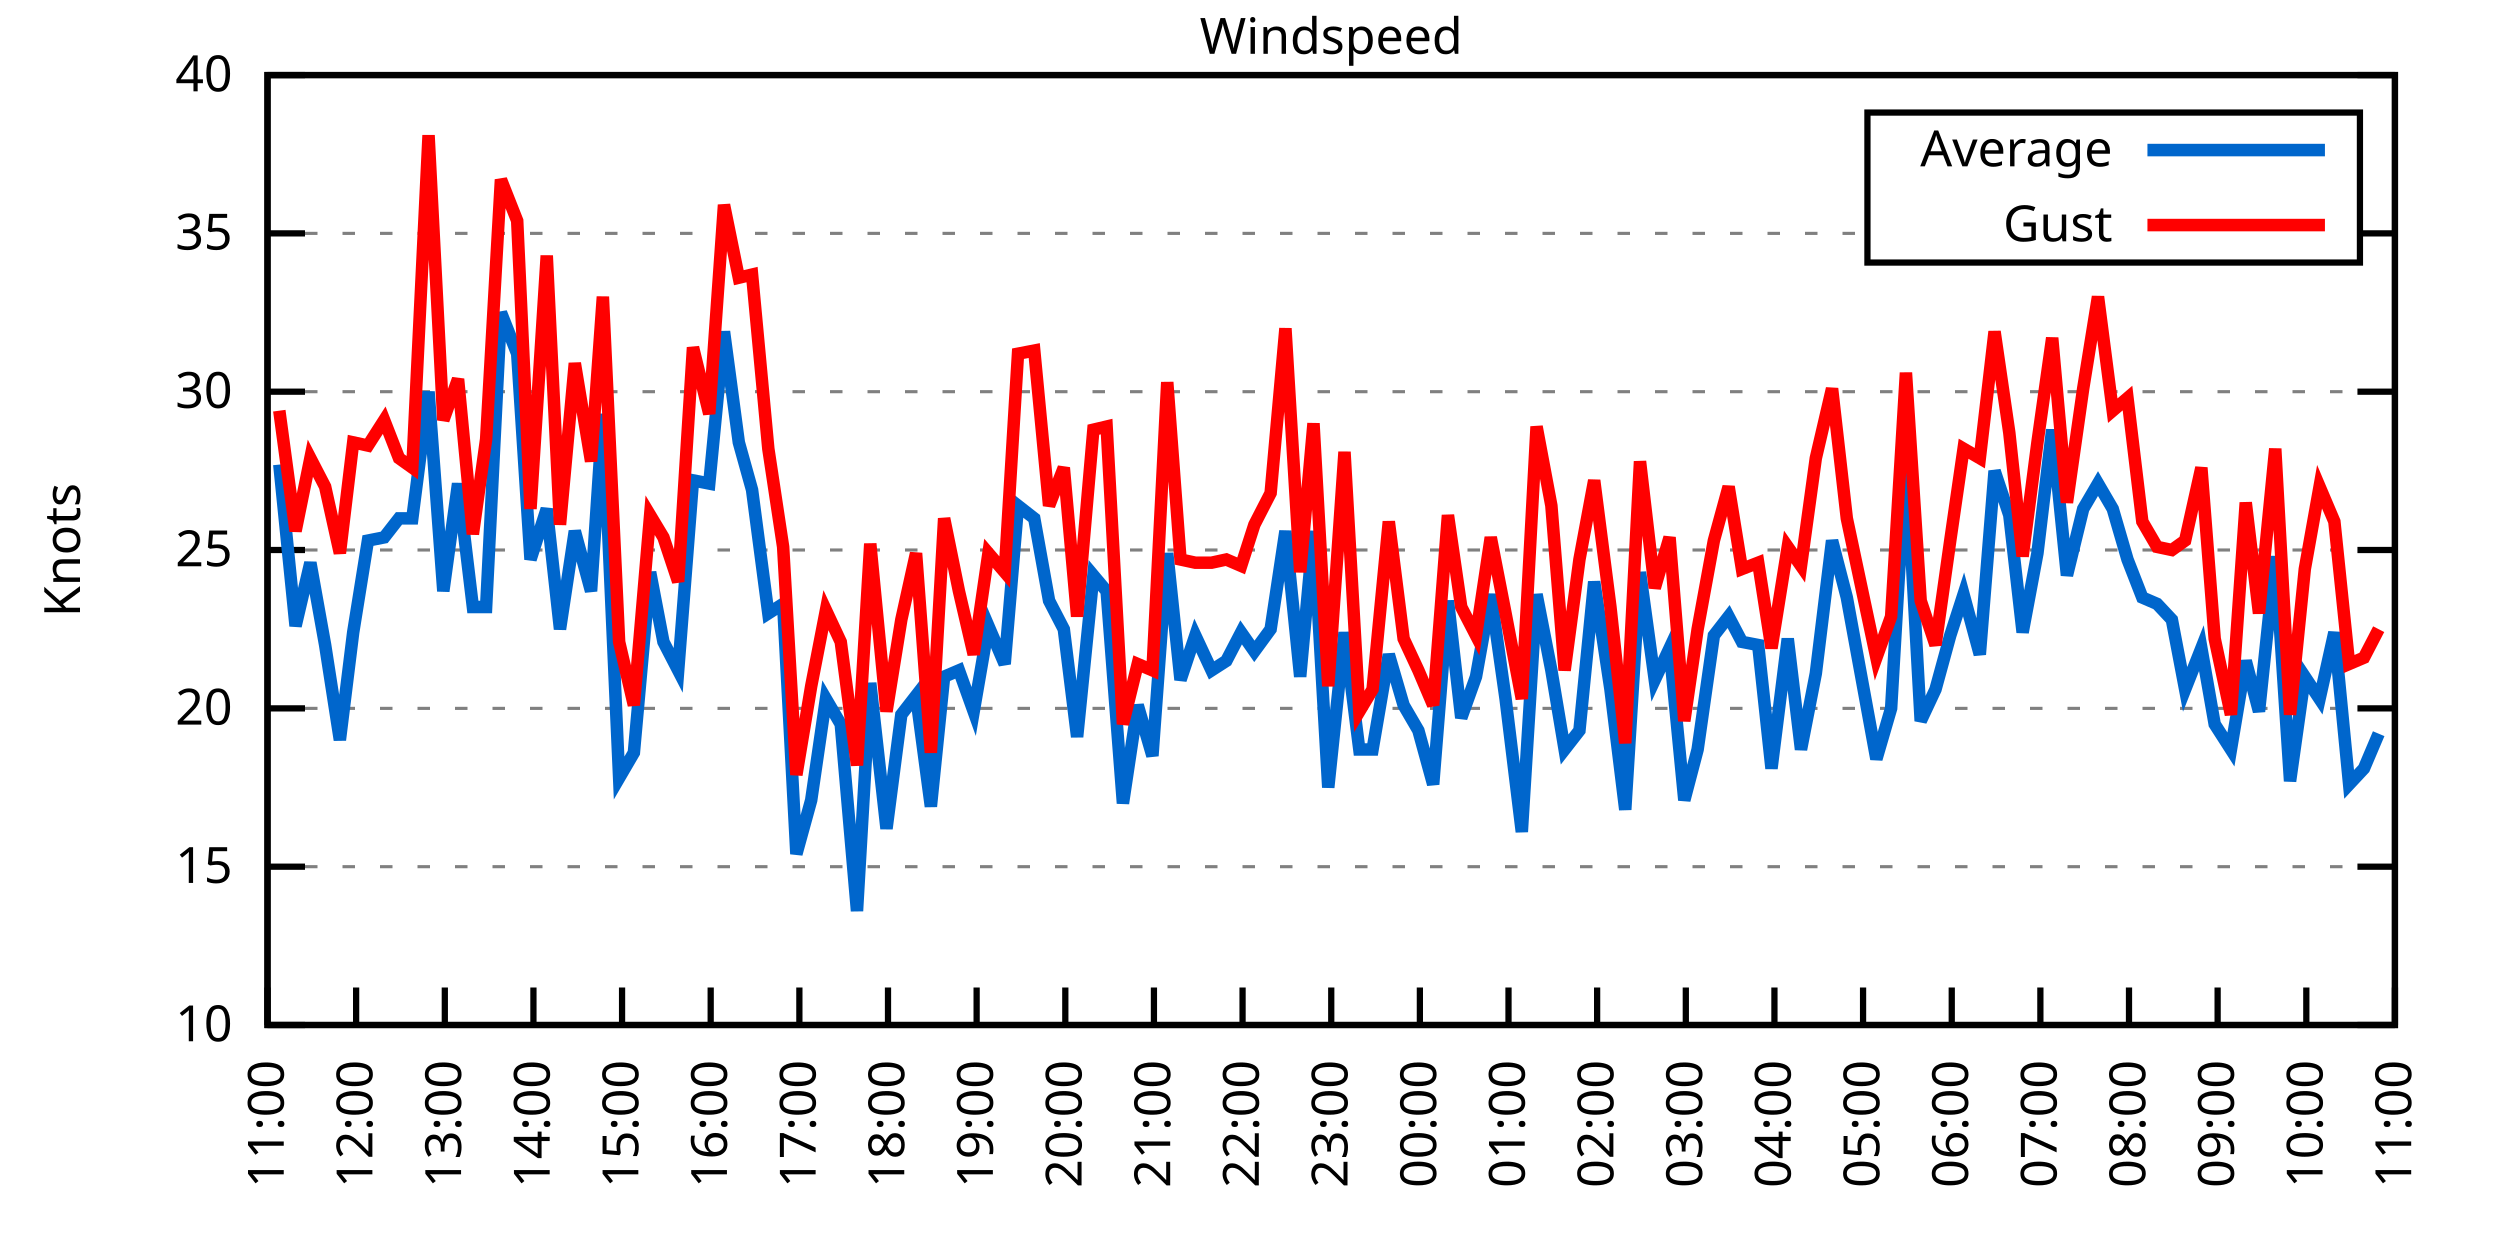
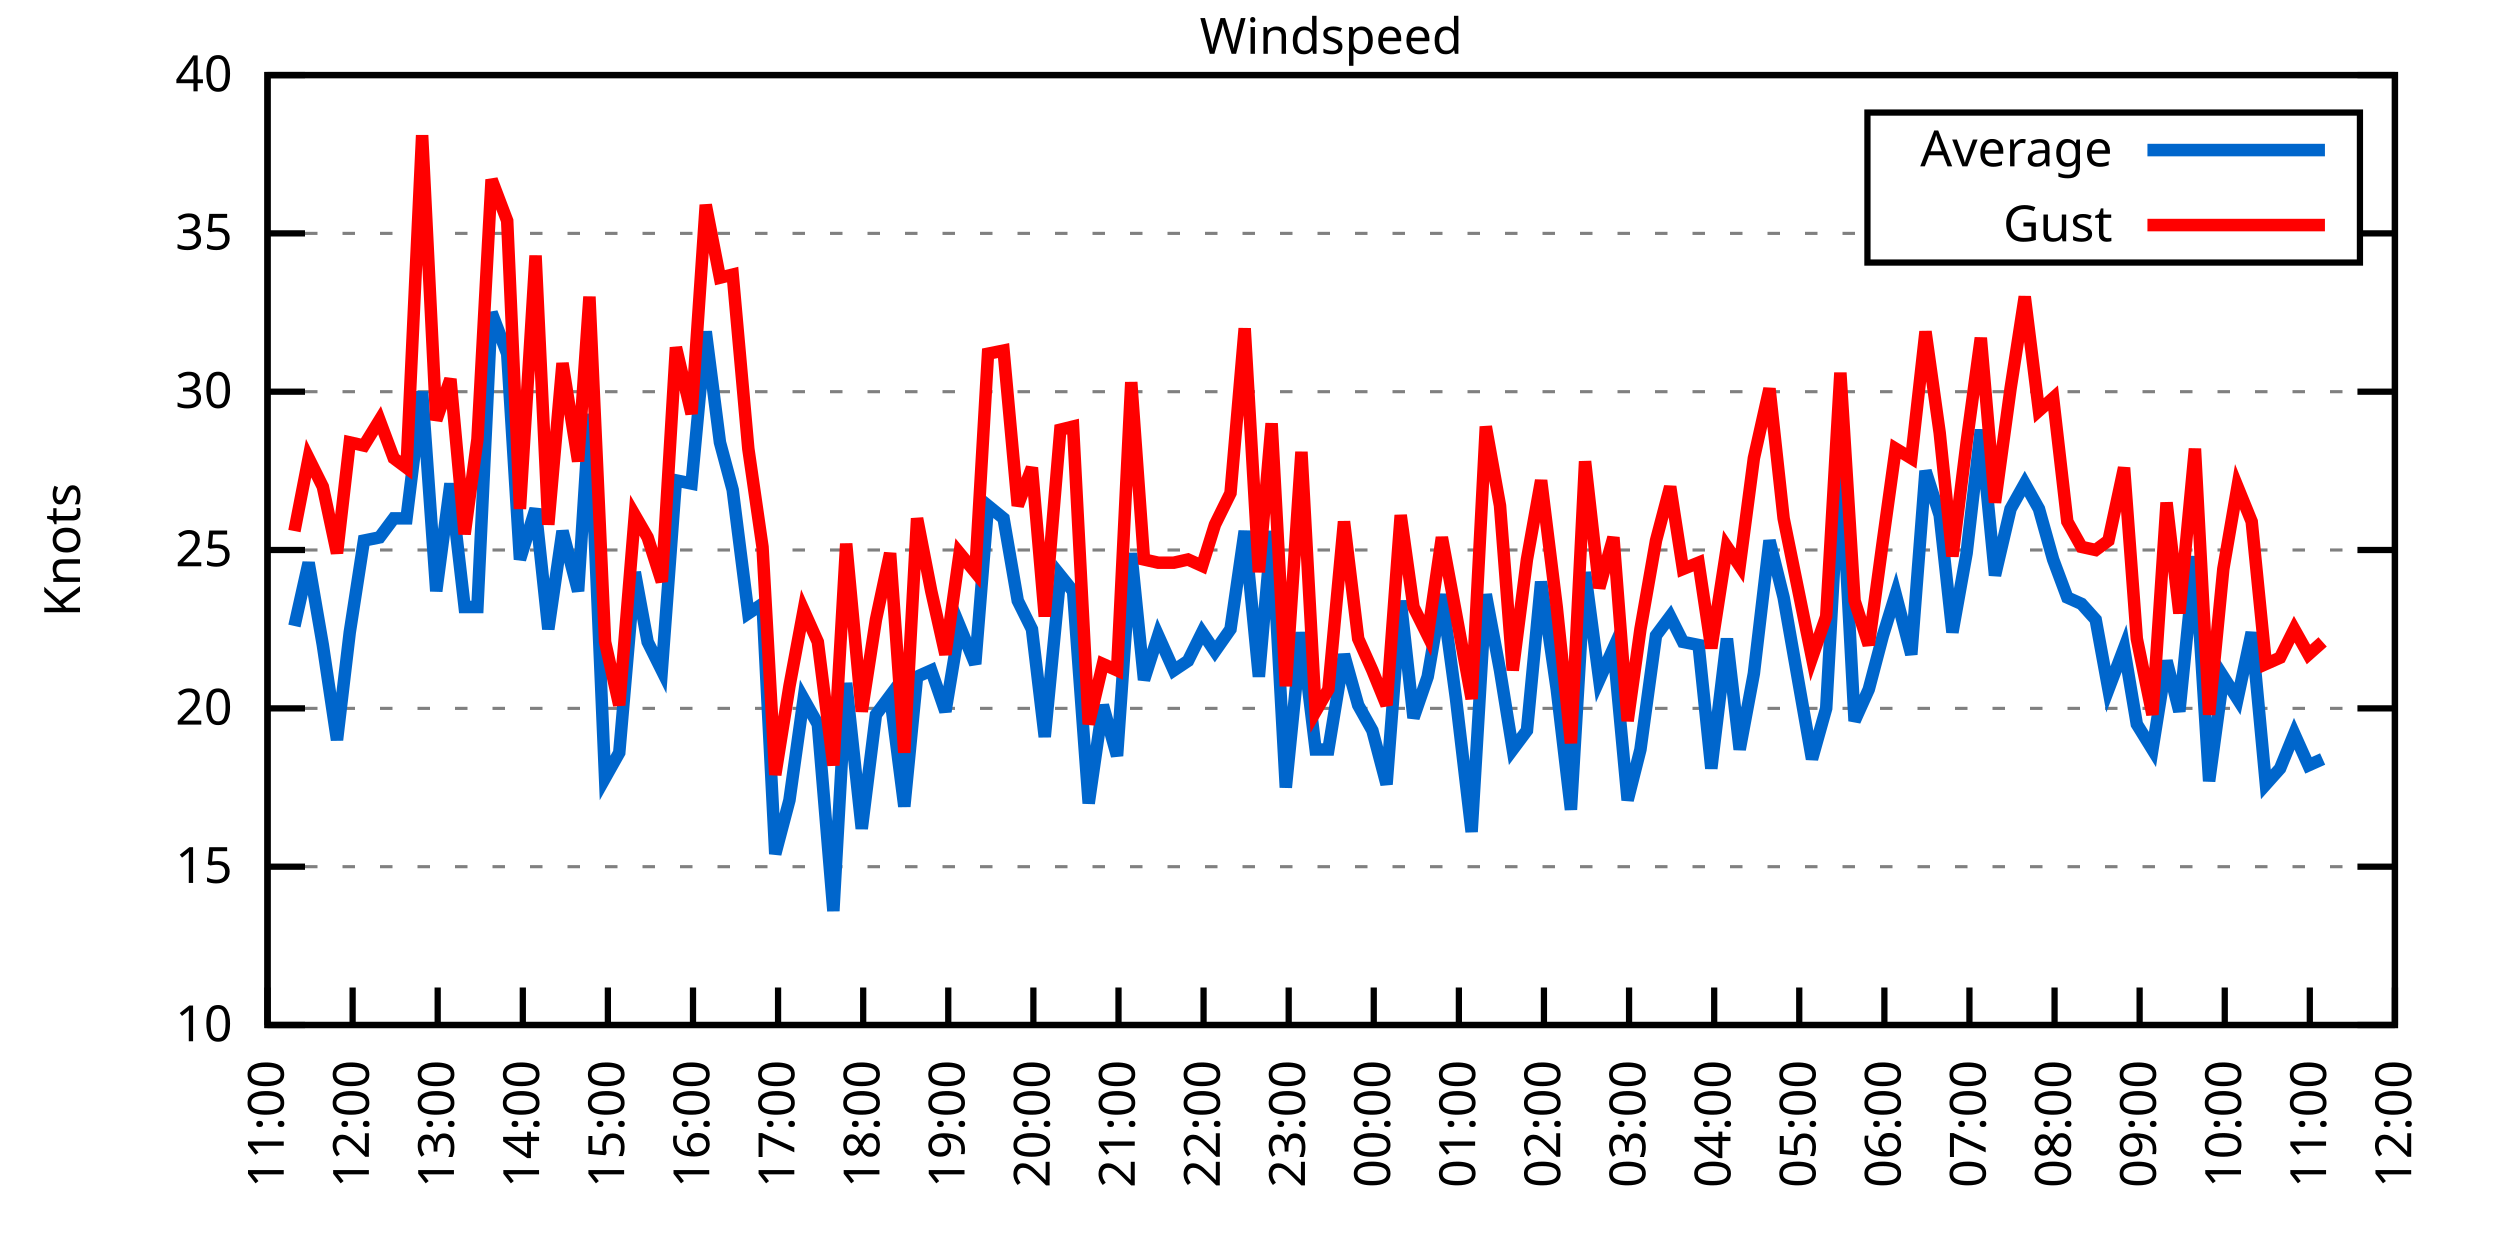
<svg xmlns="http://www.w3.org/2000/svg" xmlns:xlink="http://www.w3.org/1999/xlink" width="400" height="200" viewBox="0 0 400 200">
  <g id="gnuplot_canvas">
    <rect x="0" y="0" width="400" height="200" fill="none" />
    <defs>
      <circle id="gpDot" r="0.5" stroke-width="0.5" stroke="currentColor" />
      <path id="gpPt0" stroke-width="0.333" stroke="currentColor" d="M-1,0 h2 M0,-1 v2" />
      <path id="gpPt1" stroke-width="0.333" stroke="currentColor" d="M-1,-1 L1,1 M1,-1 L-1,1" />
      <path id="gpPt2" stroke-width="0.333" stroke="currentColor" d="M-1,0 L1,0 M0,-1 L0,1 M-1,-1 L1,1 M-1,1 L1,-1" />
      <rect id="gpPt3" stroke-width="0.333" stroke="currentColor" x="-1" y="-1" width="2" height="2" />
      <rect id="gpPt4" stroke-width="0.333" stroke="currentColor" fill="currentColor" x="-1" y="-1" width="2" height="2" />
      <circle id="gpPt5" stroke-width="0.333" stroke="currentColor" cx="0" cy="0" r="1" />
      <use xlink:href="#gpPt5" id="gpPt6" fill="currentColor" stroke="none" />
      <path id="gpPt7" stroke-width="0.333" stroke="currentColor" d="M0,-1.33 L-1.33,0.67 L1.33,0.67 z" />
      <use xlink:href="#gpPt7" id="gpPt8" fill="currentColor" stroke="none" />
      <use xlink:href="#gpPt7" id="gpPt9" stroke="currentColor" transform="rotate(180)" />
      <use xlink:href="#gpPt9" id="gpPt10" fill="currentColor" stroke="none" />
      <use xlink:href="#gpPt3" id="gpPt11" stroke="currentColor" transform="rotate(45)" />
      <use xlink:href="#gpPt11" id="gpPt12" fill="currentColor" stroke="none" />
      <path id="gpPt13" stroke-width="0.333" stroke="currentColor" d="M0,1.330 L1.265,0.411 L0.782,-1.067 L-0.782,-1.076 L-1.265,0.411 z" />
      <use xlink:href="#gpPt13" id="gpPt14" fill="currentColor" stroke="none" />
      <filter id="textbox" filterUnits="objectBoundingBox" x="0" y="0" height="1" width="1">
        <feFlood flood-color="white" flood-opacity="1" result="bgnd" />
        <feComposite in="SourceGraphic" in2="bgnd" operator="atop" />
      </filter>
      <filter id="greybox" filterUnits="objectBoundingBox" x="0" y="0" height="1" width="1">
        <feFlood flood-color="lightgrey" flood-opacity="1" result="grey" />
        <feComposite in="SourceGraphic" in2="grey" operator="atop" />
      </filter>
    </defs>
    <g fill="none" color="white" stroke="currentColor" stroke-width="1.00" stroke-linecap="butt" stroke-linejoin="miter">
</g>
    <g fill="none" color="black" stroke="currentColor" stroke-width="1.00" stroke-linecap="butt" stroke-linejoin="miter">
      <g stroke="none" shape-rendering="crispEdges">
        <polygon fill="rgb(255, 255, 255)" points="42.80,164.00 383.18,164.00 383.18,12.02 42.80,12.02 " />
      </g>
    </g>
    <g fill="none" color="black" stroke="currentColor" stroke-width="1.00" stroke-linecap="butt" stroke-linejoin="miter">
</g>
    <g fill="none" color="black" stroke="black" stroke-width="0.50" stroke-linecap="butt" stroke-linejoin="miter">
</g>
    <g fill="none" color="gray" stroke="currentColor" stroke-width="0.50" stroke-linecap="butt" stroke-linejoin="miter">
      <path stroke="gray" stroke-dasharray="2,4" class="gridline" d="M42.80,164.00 L383.19,164.00  " />
    </g>
    <g fill="none" color="gray" stroke="gray" stroke-width="1.00" stroke-linecap="butt" stroke-linejoin="miter">
</g>
    <g fill="none" color="black" stroke="currentColor" stroke-width="1.00" stroke-linecap="butt" stroke-linejoin="miter">
      <path stroke="black" d="M42.80,164.00 L48.80,164.00 M383.19,164.00 L377.19,164.00  " />
      <g transform="translate(37.20,166.60)" stroke="none" fill="black" font-family="Sans" font-size="8.00" text-anchor="end">
        <text>
          <tspan font-family="Sans"> 10</tspan>
        </text>
      </g>
    </g>
    <g fill="none" color="black" stroke="currentColor" stroke-width="1.00" stroke-linecap="butt" stroke-linejoin="miter">
</g>
    <g fill="none" color="black" stroke="black" stroke-width="0.50" stroke-linecap="butt" stroke-linejoin="miter">
</g>
    <g fill="none" color="gray" stroke="currentColor" stroke-width="0.50" stroke-linecap="butt" stroke-linejoin="miter">
      <path stroke="gray" stroke-dasharray="2,4" class="gridline" d="M42.80,138.67 L383.19,138.67  " />
    </g>
    <g fill="none" color="gray" stroke="gray" stroke-width="1.00" stroke-linecap="butt" stroke-linejoin="miter">
</g>
    <g fill="none" color="black" stroke="currentColor" stroke-width="1.00" stroke-linecap="butt" stroke-linejoin="miter">
      <path stroke="black" d="M42.80,138.67 L48.80,138.67 M383.19,138.67 L377.19,138.67  " />
      <g transform="translate(37.20,141.27)" stroke="none" fill="black" font-family="Sans" font-size="8.00" text-anchor="end">
        <text>
          <tspan font-family="Sans"> 15</tspan>
        </text>
      </g>
    </g>
    <g fill="none" color="black" stroke="currentColor" stroke-width="1.00" stroke-linecap="butt" stroke-linejoin="miter">
</g>
    <g fill="none" color="black" stroke="black" stroke-width="0.50" stroke-linecap="butt" stroke-linejoin="miter">
</g>
    <g fill="none" color="gray" stroke="currentColor" stroke-width="0.50" stroke-linecap="butt" stroke-linejoin="miter">
      <path stroke="gray" stroke-dasharray="2,4" class="gridline" d="M42.80,113.34 L383.19,113.34  " />
    </g>
    <g fill="none" color="gray" stroke="gray" stroke-width="1.00" stroke-linecap="butt" stroke-linejoin="miter">
</g>
    <g fill="none" color="black" stroke="currentColor" stroke-width="1.00" stroke-linecap="butt" stroke-linejoin="miter">
      <path stroke="black" d="M42.80,113.34 L48.80,113.34 M383.19,113.34 L377.19,113.34  " />
      <g transform="translate(37.20,115.94)" stroke="none" fill="black" font-family="Sans" font-size="8.00" text-anchor="end">
        <text>
          <tspan font-family="Sans"> 20</tspan>
        </text>
      </g>
    </g>
    <g fill="none" color="black" stroke="currentColor" stroke-width="1.00" stroke-linecap="butt" stroke-linejoin="miter">
</g>
    <g fill="none" color="black" stroke="black" stroke-width="0.50" stroke-linecap="butt" stroke-linejoin="miter">
</g>
    <g fill="none" color="gray" stroke="currentColor" stroke-width="0.50" stroke-linecap="butt" stroke-linejoin="miter">
      <path stroke="gray" stroke-dasharray="2,4" class="gridline" d="M42.80,88.00 L383.19,88.00  " />
    </g>
    <g fill="none" color="gray" stroke="gray" stroke-width="1.00" stroke-linecap="butt" stroke-linejoin="miter">
</g>
    <g fill="none" color="black" stroke="currentColor" stroke-width="1.00" stroke-linecap="butt" stroke-linejoin="miter">
      <path stroke="black" d="M42.80,88.00 L48.80,88.00 M383.19,88.00 L377.19,88.00  " />
      <g transform="translate(37.20,90.60)" stroke="none" fill="black" font-family="Sans" font-size="8.00" text-anchor="end">
        <text>
          <tspan font-family="Sans"> 25</tspan>
        </text>
      </g>
    </g>
    <g fill="none" color="black" stroke="currentColor" stroke-width="1.00" stroke-linecap="butt" stroke-linejoin="miter">
</g>
    <g fill="none" color="black" stroke="black" stroke-width="0.50" stroke-linecap="butt" stroke-linejoin="miter">
</g>
    <g fill="none" color="gray" stroke="currentColor" stroke-width="0.50" stroke-linecap="butt" stroke-linejoin="miter">
      <path stroke="gray" stroke-dasharray="2,4" class="gridline" d="M42.80,62.67 L383.19,62.67  " />
    </g>
    <g fill="none" color="gray" stroke="gray" stroke-width="1.00" stroke-linecap="butt" stroke-linejoin="miter">
</g>
    <g fill="none" color="black" stroke="currentColor" stroke-width="1.00" stroke-linecap="butt" stroke-linejoin="miter">
      <path stroke="black" d="M42.80,62.67 L48.80,62.67 M383.19,62.67 L377.19,62.67  " />
      <g transform="translate(37.20,65.27)" stroke="none" fill="black" font-family="Sans" font-size="8.00" text-anchor="end">
        <text>
          <tspan font-family="Sans"> 30</tspan>
        </text>
      </g>
    </g>
    <g fill="none" color="black" stroke="currentColor" stroke-width="1.00" stroke-linecap="butt" stroke-linejoin="miter">
</g>
    <g fill="none" color="black" stroke="black" stroke-width="0.50" stroke-linecap="butt" stroke-linejoin="miter">
</g>
    <g fill="none" color="gray" stroke="currentColor" stroke-width="0.50" stroke-linecap="butt" stroke-linejoin="miter">
      <path stroke="gray" stroke-dasharray="2,4" class="gridline" d="M42.80,37.34 L298.79,37.34 M377.59,37.34 L383.19,37.34  " />
    </g>
    <g fill="none" color="gray" stroke="gray" stroke-width="1.00" stroke-linecap="butt" stroke-linejoin="miter">
</g>
    <g fill="none" color="black" stroke="currentColor" stroke-width="1.00" stroke-linecap="butt" stroke-linejoin="miter">
      <path stroke="black" d="M42.80,37.34 L48.80,37.34 M383.19,37.34 L377.19,37.34  " />
      <g transform="translate(37.20,39.94)" stroke="none" fill="black" font-family="Sans" font-size="8.00" text-anchor="end">
        <text>
          <tspan font-family="Sans"> 35</tspan>
        </text>
      </g>
    </g>
    <g fill="none" color="black" stroke="currentColor" stroke-width="1.00" stroke-linecap="butt" stroke-linejoin="miter">
</g>
    <g fill="none" color="black" stroke="black" stroke-width="0.50" stroke-linecap="butt" stroke-linejoin="miter">
</g>
    <g fill="none" color="gray" stroke="currentColor" stroke-width="0.50" stroke-linecap="butt" stroke-linejoin="miter">
      <path stroke="gray" stroke-dasharray="2,4" class="gridline" d="M42.80,12.01 L383.19,12.01  " />
    </g>
    <g fill="none" color="gray" stroke="gray" stroke-width="1.00" stroke-linecap="butt" stroke-linejoin="miter">
</g>
    <g fill="none" color="black" stroke="currentColor" stroke-width="1.00" stroke-linecap="butt" stroke-linejoin="miter">
      <path stroke="black" d="M42.80,12.01 L48.80,12.01 M383.19,12.01 L377.19,12.01  " />
      <g transform="translate(37.20,14.61)" stroke="none" fill="black" font-family="Sans" font-size="8.00" text-anchor="end">
        <text>
          <tspan font-family="Sans"> 40</tspan>
        </text>
      </g>
    </g>
    <g fill="none" color="black" stroke="currentColor" stroke-width="1.00" stroke-linecap="butt" stroke-linejoin="miter">
      <path stroke="black" d="M42.80,164.00 L42.80,158.00  " />
      <g transform="translate(45.40,169.60) rotate(270.00)" stroke="none" fill="black" font-family="Sans" font-size="8.00" text-anchor="end">
        <text>
          <tspan font-family="Sans">11:00</tspan>
        </text>
      </g>
    </g>
    <g fill="none" color="black" stroke="currentColor" stroke-width="1.00" stroke-linecap="butt" stroke-linejoin="miter">
-       <path stroke="black" d="M56.98,164.00 L56.98,158.00  " />
-       <g transform="translate(59.58,169.60) rotate(270.00)" stroke="none" fill="black" font-family="Sans" font-size="8.00" text-anchor="end">
+       <path stroke="black" d="M56.42,164.00 L56.42,158.00  " />
+       <g transform="translate(59.02,169.60) rotate(270.00)" stroke="none" fill="black" font-family="Sans" font-size="8.00" text-anchor="end">
        <text>
          <tspan font-family="Sans">12:00</tspan>
        </text>
      </g>
    </g>
    <g fill="none" color="black" stroke="currentColor" stroke-width="1.00" stroke-linecap="butt" stroke-linejoin="miter">
-       <path stroke="black" d="M71.17,164.00 L71.17,158.00  " />
-       <g transform="translate(73.77,169.60) rotate(270.00)" stroke="none" fill="black" font-family="Sans" font-size="8.00" text-anchor="end">
+       <path stroke="black" d="M70.03,164.00 L70.03,158.00  " />
+       <g transform="translate(72.63,169.60) rotate(270.00)" stroke="none" fill="black" font-family="Sans" font-size="8.00" text-anchor="end">
        <text>
          <tspan font-family="Sans">13:00</tspan>
        </text>
      </g>
    </g>
    <g fill="none" color="black" stroke="currentColor" stroke-width="1.00" stroke-linecap="butt" stroke-linejoin="miter">
-       <path stroke="black" d="M85.35,164.00 L85.35,158.00  " />
-       <g transform="translate(87.95,169.60) rotate(270.00)" stroke="none" fill="black" font-family="Sans" font-size="8.00" text-anchor="end">
+       <path stroke="black" d="M83.65,164.00 L83.65,158.00  " />
+       <g transform="translate(86.25,169.60) rotate(270.00)" stroke="none" fill="black" font-family="Sans" font-size="8.00" text-anchor="end">
        <text>
          <tspan font-family="Sans">14:00</tspan>
        </text>
      </g>
    </g>
    <g fill="none" color="black" stroke="currentColor" stroke-width="1.00" stroke-linecap="butt" stroke-linejoin="miter">
-       <path stroke="black" d="M99.53,164.00 L99.53,158.00  " />
-       <g transform="translate(102.13,169.60) rotate(270.00)" stroke="none" fill="black" font-family="Sans" font-size="8.00" text-anchor="end">
+       <path stroke="black" d="M97.26,164.00 L97.26,158.00  " />
+       <g transform="translate(99.86,169.60) rotate(270.00)" stroke="none" fill="black" font-family="Sans" font-size="8.00" text-anchor="end">
        <text>
          <tspan font-family="Sans">15:00</tspan>
        </text>
      </g>
    </g>
    <g fill="none" color="black" stroke="currentColor" stroke-width="1.00" stroke-linecap="butt" stroke-linejoin="miter">
-       <path stroke="black" d="M113.71,164.00 L113.71,158.00  " />
-       <g transform="translate(116.31,169.60) rotate(270.00)" stroke="none" fill="black" font-family="Sans" font-size="8.00" text-anchor="end">
+       <path stroke="black" d="M110.88,164.00 L110.88,158.00  " />
+       <g transform="translate(113.48,169.60) rotate(270.00)" stroke="none" fill="black" font-family="Sans" font-size="8.00" text-anchor="end">
        <text>
          <tspan font-family="Sans">16:00</tspan>
        </text>
      </g>
    </g>
    <g fill="none" color="black" stroke="currentColor" stroke-width="1.00" stroke-linecap="butt" stroke-linejoin="miter">
-       <path stroke="black" d="M127.90,164.00 L127.90,158.00  " />
-       <g transform="translate(130.50,169.60) rotate(270.00)" stroke="none" fill="black" font-family="Sans" font-size="8.00" text-anchor="end">
+       <path stroke="black" d="M124.49,164.00 L124.49,158.00  " />
+       <g transform="translate(127.09,169.60) rotate(270.00)" stroke="none" fill="black" font-family="Sans" font-size="8.00" text-anchor="end">
        <text>
          <tspan font-family="Sans">17:00</tspan>
        </text>
      </g>
    </g>
    <g fill="none" color="black" stroke="currentColor" stroke-width="1.00" stroke-linecap="butt" stroke-linejoin="miter">
-       <path stroke="black" d="M142.08,164.00 L142.08,158.00  " />
-       <g transform="translate(144.68,169.60) rotate(270.00)" stroke="none" fill="black" font-family="Sans" font-size="8.00" text-anchor="end">
+       <path stroke="black" d="M138.11,164.00 L138.11,158.00  " />
+       <g transform="translate(140.71,169.60) rotate(270.00)" stroke="none" fill="black" font-family="Sans" font-size="8.00" text-anchor="end">
        <text>
          <tspan font-family="Sans">18:00</tspan>
        </text>
      </g>
    </g>
    <g fill="none" color="black" stroke="currentColor" stroke-width="1.00" stroke-linecap="butt" stroke-linejoin="miter">
-       <path stroke="black" d="M156.26,164.00 L156.26,158.00  " />
-       <g transform="translate(158.86,169.60) rotate(270.00)" stroke="none" fill="black" font-family="Sans" font-size="8.00" text-anchor="end">
+       <path stroke="black" d="M151.72,164.00 L151.72,158.00  " />
+       <g transform="translate(154.32,169.60) rotate(270.00)" stroke="none" fill="black" font-family="Sans" font-size="8.00" text-anchor="end">
        <text>
          <tspan font-family="Sans">19:00</tspan>
        </text>
      </g>
    </g>
    <g fill="none" color="black" stroke="currentColor" stroke-width="1.00" stroke-linecap="butt" stroke-linejoin="miter">
-       <path stroke="black" d="M170.45,164.00 L170.45,158.00  " />
-       <g transform="translate(173.05,169.60) rotate(270.00)" stroke="none" fill="black" font-family="Sans" font-size="8.00" text-anchor="end">
+       <path stroke="black" d="M165.34,164.00 L165.34,158.00  " />
+       <g transform="translate(167.94,169.60) rotate(270.00)" stroke="none" fill="black" font-family="Sans" font-size="8.00" text-anchor="end">
        <text>
          <tspan font-family="Sans">20:00</tspan>
        </text>
      </g>
    </g>
    <g fill="none" color="black" stroke="currentColor" stroke-width="1.00" stroke-linecap="butt" stroke-linejoin="miter">
-       <path stroke="black" d="M184.63,164.00 L184.63,158.00  " />
-       <g transform="translate(187.23,169.60) rotate(270.00)" stroke="none" fill="black" font-family="Sans" font-size="8.00" text-anchor="end">
+       <path stroke="black" d="M178.96,164.00 L178.96,158.00  " />
+       <g transform="translate(181.56,169.60) rotate(270.00)" stroke="none" fill="black" font-family="Sans" font-size="8.00" text-anchor="end">
        <text>
          <tspan font-family="Sans">21:00</tspan>
        </text>
      </g>
    </g>
    <g fill="none" color="black" stroke="currentColor" stroke-width="1.00" stroke-linecap="butt" stroke-linejoin="miter">
-       <path stroke="black" d="M198.81,164.00 L198.81,158.00  " />
-       <g transform="translate(201.41,169.60) rotate(270.00)" stroke="none" fill="black" font-family="Sans" font-size="8.00" text-anchor="end">
+       <path stroke="black" d="M192.57,164.00 L192.57,158.00  " />
+       <g transform="translate(195.17,169.60) rotate(270.00)" stroke="none" fill="black" font-family="Sans" font-size="8.00" text-anchor="end">
        <text>
          <tspan font-family="Sans">22:00</tspan>
        </text>
      </g>
    </g>
    <g fill="none" color="black" stroke="currentColor" stroke-width="1.00" stroke-linecap="butt" stroke-linejoin="miter">
-       <path stroke="black" d="M213.00,164.00 L213.00,158.00  " />
-       <g transform="translate(215.60,169.60) rotate(270.00)" stroke="none" fill="black" font-family="Sans" font-size="8.00" text-anchor="end">
+       <path stroke="black" d="M206.19,164.00 L206.19,158.00  " />
+       <g transform="translate(208.79,169.60) rotate(270.00)" stroke="none" fill="black" font-family="Sans" font-size="8.00" text-anchor="end">
        <text>
          <tspan font-family="Sans">23:00</tspan>
        </text>
      </g>
    </g>
    <g fill="none" color="black" stroke="currentColor" stroke-width="1.00" stroke-linecap="butt" stroke-linejoin="miter">
-       <path stroke="black" d="M227.18,164.00 L227.18,158.00  " />
-       <g transform="translate(229.78,169.60) rotate(270.00)" stroke="none" fill="black" font-family="Sans" font-size="8.00" text-anchor="end">
+       <path stroke="black" d="M219.80,164.00 L219.80,158.00  " />
+       <g transform="translate(222.40,169.60) rotate(270.00)" stroke="none" fill="black" font-family="Sans" font-size="8.00" text-anchor="end">
        <text>
          <tspan font-family="Sans">00:00</tspan>
        </text>
      </g>
    </g>
    <g fill="none" color="black" stroke="currentColor" stroke-width="1.00" stroke-linecap="butt" stroke-linejoin="miter">
-       <path stroke="black" d="M241.36,164.00 L241.36,158.00  " />
-       <g transform="translate(243.96,169.60) rotate(270.00)" stroke="none" fill="black" font-family="Sans" font-size="8.00" text-anchor="end">
+       <path stroke="black" d="M233.42,164.00 L233.42,158.00  " />
+       <g transform="translate(236.02,169.60) rotate(270.00)" stroke="none" fill="black" font-family="Sans" font-size="8.00" text-anchor="end">
        <text>
          <tspan font-family="Sans">01:00</tspan>
        </text>
      </g>
    </g>
    <g fill="none" color="black" stroke="currentColor" stroke-width="1.00" stroke-linecap="butt" stroke-linejoin="miter">
-       <path stroke="black" d="M255.54,164.00 L255.54,158.00  " />
-       <g transform="translate(258.14,169.60) rotate(270.00)" stroke="none" fill="black" font-family="Sans" font-size="8.00" text-anchor="end">
+       <path stroke="black" d="M247.03,164.00 L247.03,158.00  " />
+       <g transform="translate(249.63,169.60) rotate(270.00)" stroke="none" fill="black" font-family="Sans" font-size="8.00" text-anchor="end">
        <text>
          <tspan font-family="Sans">02:00</tspan>
        </text>
      </g>
    </g>
    <g fill="none" color="black" stroke="currentColor" stroke-width="1.00" stroke-linecap="butt" stroke-linejoin="miter">
-       <path stroke="black" d="M269.73,164.00 L269.73,158.00  " />
-       <g transform="translate(272.33,169.60) rotate(270.00)" stroke="none" fill="black" font-family="Sans" font-size="8.00" text-anchor="end">
+       <path stroke="black" d="M260.65,164.00 L260.65,158.00  " />
+       <g transform="translate(263.25,169.60) rotate(270.00)" stroke="none" fill="black" font-family="Sans" font-size="8.00" text-anchor="end">
        <text>
          <tspan font-family="Sans">03:00</tspan>
        </text>
      </g>
    </g>
    <g fill="none" color="black" stroke="currentColor" stroke-width="1.00" stroke-linecap="butt" stroke-linejoin="miter">
-       <path stroke="black" d="M283.91,164.00 L283.91,158.00  " />
-       <g transform="translate(286.51,169.60) rotate(270.00)" stroke="none" fill="black" font-family="Sans" font-size="8.00" text-anchor="end">
+       <path stroke="black" d="M274.27,164.00 L274.27,158.00  " />
+       <g transform="translate(276.87,169.60) rotate(270.00)" stroke="none" fill="black" font-family="Sans" font-size="8.00" text-anchor="end">
        <text>
          <tspan font-family="Sans">04:00</tspan>
        </text>
      </g>
    </g>
    <g fill="none" color="black" stroke="currentColor" stroke-width="1.00" stroke-linecap="butt" stroke-linejoin="miter">
-       <path stroke="black" d="M298.09,164.00 L298.09,158.00  " />
-       <g transform="translate(300.69,169.60) rotate(270.00)" stroke="none" fill="black" font-family="Sans" font-size="8.00" text-anchor="end">
+       <path stroke="black" d="M287.88,164.00 L287.88,158.00  " />
+       <g transform="translate(290.48,169.60) rotate(270.00)" stroke="none" fill="black" font-family="Sans" font-size="8.00" text-anchor="end">
        <text>
          <tspan font-family="Sans">05:00</tspan>
        </text>
      </g>
    </g>
    <g fill="none" color="black" stroke="currentColor" stroke-width="1.00" stroke-linecap="butt" stroke-linejoin="miter">
-       <path stroke="black" d="M312.28,164.00 L312.28,158.00  " />
-       <g transform="translate(314.88,169.60) rotate(270.00)" stroke="none" fill="black" font-family="Sans" font-size="8.00" text-anchor="end">
+       <path stroke="black" d="M301.50,164.00 L301.50,158.00  " />
+       <g transform="translate(304.10,169.60) rotate(270.00)" stroke="none" fill="black" font-family="Sans" font-size="8.00" text-anchor="end">
        <text>
          <tspan font-family="Sans">06:00</tspan>
        </text>
      </g>
    </g>
    <g fill="none" color="black" stroke="currentColor" stroke-width="1.00" stroke-linecap="butt" stroke-linejoin="miter">
-       <path stroke="black" d="M326.46,164.00 L326.46,158.00  " />
-       <g transform="translate(329.06,169.60) rotate(270.00)" stroke="none" fill="black" font-family="Sans" font-size="8.00" text-anchor="end">
+       <path stroke="black" d="M315.11,164.00 L315.11,158.00  " />
+       <g transform="translate(317.71,169.60) rotate(270.00)" stroke="none" fill="black" font-family="Sans" font-size="8.00" text-anchor="end">
        <text>
          <tspan font-family="Sans">07:00</tspan>
        </text>
      </g>
    </g>
    <g fill="none" color="black" stroke="currentColor" stroke-width="1.00" stroke-linecap="butt" stroke-linejoin="miter">
-       <path stroke="black" d="M340.64,164.00 L340.64,158.00  " />
-       <g transform="translate(343.24,169.60) rotate(270.00)" stroke="none" fill="black" font-family="Sans" font-size="8.00" text-anchor="end">
+       <path stroke="black" d="M328.73,164.00 L328.73,158.00  " />
+       <g transform="translate(331.33,169.60) rotate(270.00)" stroke="none" fill="black" font-family="Sans" font-size="8.00" text-anchor="end">
        <text>
          <tspan font-family="Sans">08:00</tspan>
        </text>
      </g>
    </g>
    <g fill="none" color="black" stroke="currentColor" stroke-width="1.00" stroke-linecap="butt" stroke-linejoin="miter">
-       <path stroke="black" d="M354.82,164.00 L354.82,158.00  " />
-       <g transform="translate(357.42,169.60) rotate(270.00)" stroke="none" fill="black" font-family="Sans" font-size="8.00" text-anchor="end">
+       <path stroke="black" d="M342.34,164.00 L342.34,158.00  " />
+       <g transform="translate(344.94,169.60) rotate(270.00)" stroke="none" fill="black" font-family="Sans" font-size="8.00" text-anchor="end">
        <text>
          <tspan font-family="Sans">09:00</tspan>
        </text>
      </g>
    </g>
    <g fill="none" color="black" stroke="currentColor" stroke-width="1.00" stroke-linecap="butt" stroke-linejoin="miter">
-       <path stroke="black" d="M369.01,164.00 L369.01,158.00  " />
-       <g transform="translate(371.61,169.60) rotate(270.00)" stroke="none" fill="black" font-family="Sans" font-size="8.00" text-anchor="end">
+       <path stroke="black" d="M355.96,164.00 L355.96,158.00  " />
+       <g transform="translate(358.56,169.60) rotate(270.00)" stroke="none" fill="black" font-family="Sans" font-size="8.00" text-anchor="end">
        <text>
          <tspan font-family="Sans">10:00</tspan>
+         </text>
+       </g>
+     </g>
+     <g fill="none" color="black" stroke="currentColor" stroke-width="1.00" stroke-linecap="butt" stroke-linejoin="miter">
+       <path stroke="black" d="M369.57,164.00 L369.57,158.00  " />
+       <g transform="translate(372.17,169.60) rotate(270.00)" stroke="none" fill="black" font-family="Sans" font-size="8.00" text-anchor="end">
+         <text>
+           <tspan font-family="Sans">11:00</tspan>
        </text>
      </g>
    </g>
    <g fill="none" color="black" stroke="currentColor" stroke-width="1.00" stroke-linecap="butt" stroke-linejoin="miter">
      <path stroke="black" d="M383.19,164.00 L383.19,158.00  " />
      <g transform="translate(385.79,169.60) rotate(270.00)" stroke="none" fill="black" font-family="Sans" font-size="8.00" text-anchor="end">
        <text>
-           <tspan font-family="Sans">11:00</tspan>
+           <tspan font-family="Sans">12:00</tspan>
        </text>
      </g>
    </g>
    <g fill="none" color="black" stroke="currentColor" stroke-width="1.00" stroke-linecap="butt" stroke-linejoin="miter">
</g>
    <g fill="none" color="black" stroke="currentColor" stroke-width="1.00" stroke-linecap="butt" stroke-linejoin="miter">
      <path stroke="black" d="M42.80,12.01 L42.80,164.00 L383.19,164.00 L383.19,12.01 L42.80,12.01 Z  " />
    </g>
    <g fill="none" color="black" stroke="currentColor" stroke-width="1.00" stroke-linecap="butt" stroke-linejoin="miter">
</g>
    <g fill="none" color="black" stroke="currentColor" stroke-width="1.00" stroke-linecap="butt" stroke-linejoin="miter">
      <path stroke="black" d="M298.79,42.01 L298.79,18.01 L377.59,18.01 L377.59,42.01 L298.79,42.01 Z  " />
    </g>
    <g id="Windspeed_plot_1">
      <g fill="none" color="white" stroke="black" stroke-width="2.00" stroke-linecap="butt" stroke-linejoin="miter">
</g>
      <g fill="none" color="black" stroke="currentColor" stroke-width="2.00" stroke-linecap="butt" stroke-linejoin="miter">
        <g transform="translate(337.99,26.61)" stroke="none" fill="black" font-family="Sans" font-size="8.00" text-anchor="end">
          <text>
            <tspan font-family="Sans">Average</tspan>
          </text>
        </g>
      </g>
      <g fill="none" color="black" stroke="currentColor" stroke-width="2.00" stroke-linecap="butt" stroke-linejoin="miter">
-         <path stroke="rgb(  0, 102, 204)" d="M343.59,24.01 L371.99,24.01 M44.69,74.33 L47.29,100.16 L49.66,90.03 L52.02,103.20 L54.38,118.40 L56.51,101.18   L58.87,86.49 L61.47,85.98 L63.84,82.94 L65.97,82.94 L68.57,62.67 L70.93,94.59 L73.29,77.37 L75.66,97.12   L77.78,97.12 L80.15,50.01 L82.75,56.59 L84.88,89.52 L87.48,81.42 L89.60,100.67 L91.97,84.97 L94.57,94.59   L96.46,66.22 L99.06,124.48 L101.42,120.43 L104.02,91.55 L106.15,102.70 L108.51,107.26 L110.88,76.86 L113.48,77.37   L115.84,53.05 L118.21,70.78 L120.33,78.38 L122.93,98.14 L125.30,96.62 L127.42,136.64 L129.79,128.03 L132.15,111.82   L134.52,115.87 L137.12,145.76 L139.24,109.28 L141.84,132.59 L144.21,114.35 L146.57,111.31 L148.94,129.04 L151.06,108.27   L153.43,107.26 L155.79,113.84 L158.15,100.16 L160.75,106.24 L162.88,80.91 L165.48,82.94 L167.85,96.11 L170.21,100.67   L172.34,117.90 L174.94,92.06 L177.06,94.59 L179.67,128.54 L182.03,112.83 L184.39,120.94 L186.76,88.51 L188.88,108.78   L191.25,101.68 L193.85,107.26 L196.21,105.74 L198.58,101.18 L200.70,104.22 L203.30,100.67 L205.67,84.97 L208.03,108.27   L210.16,84.97 L212.52,126.00 L215.12,101.18 L217.49,119.92 L219.61,119.92 L222.21,104.72 L224.58,112.83 L226.94,116.88   L229.31,125.50 L231.67,96.11 L233.80,114.86 L236.16,108.27 L238.52,95.10 L240.89,111.82 L243.49,133.10 L245.85,95.10   L248.22,107.26 L250.34,119.92 L252.71,116.88 L255.07,93.07 L257.67,110.30 L260.04,129.55 L262.40,91.55 L264.76,108.78   L267.13,103.71 L269.49,128.03 L271.62,119.92 L274.22,101.68 L276.58,98.64 L278.71,102.70 L281.31,103.20 L283.44,122.96   L286.04,102.19 L288.16,119.92 L290.53,107.76 L293.13,86.49 L295.49,95.60 L300.22,121.44 L302.58,113.34 L304.95,72.81   L307.31,115.36 L309.68,110.30 L312.04,101.68 L314.17,95.10 L316.77,104.72 L319.13,75.34 L321.49,82.43 L323.62,101.18   L325.99,88.51 L328.35,68.75 L330.71,92.06 L333.31,81.42 L335.68,77.37 L338.04,81.42 L340.40,89.52 L342.77,95.60   L345.13,96.62 L347.50,99.15 L349.62,110.30 L352.22,103.71 L354.35,115.87 L356.95,119.92 L359.32,105.74 L361.44,113.84   L364.04,89.02 L366.41,124.99 L368.77,108.27 L371.13,111.82 L373.50,101.18 L375.86,125.50 L378.23,122.96 L380.59,117.39    " />
+         <path stroke="rgb(  0, 102, 204)" d="M343.59,24.01 L371.99,24.01 M47.11,100.16 L49.38,90.03 L51.65,103.20 L53.92,118.40 L55.96,101.18 L58.23,86.49   L60.73,85.98 L63.00,82.94 L65.04,82.94 L67.54,62.67 L69.80,94.59 L72.07,77.37 L74.34,97.12 L76.39,97.12   L78.65,50.01 L81.15,56.59 L83.19,89.52 L85.69,81.42 L87.73,100.67 L90.00,84.97 L92.50,94.59 L94.31,66.22   L96.81,124.48 L99.08,120.43 L101.57,91.55 L103.62,102.70 L105.89,107.26 L108.15,76.86 L110.65,77.37 L112.92,53.05   L115.19,70.78 L117.23,78.38 L119.73,98.14 L122.00,96.62 L124.04,136.64 L126.31,128.03 L128.58,111.82 L130.85,115.87   L133.34,145.76 L135.39,109.28 L137.88,132.59 L140.15,114.35 L142.42,111.31 L144.69,129.04 L146.73,108.27 L149.00,107.26   L151.27,113.84 L153.54,100.16 L156.04,106.24 L158.08,80.91 L160.57,82.94 L162.84,96.11 L165.11,100.67 L167.16,117.90   L169.65,92.06 L171.69,94.59 L174.19,128.54 L176.46,112.83 L178.73,120.94 L181.00,88.51 L183.04,108.78 L185.31,101.68   L187.81,107.26 L190.08,105.74 L192.34,101.18 L194.39,104.22 L196.88,100.67 L199.15,84.97 L201.42,108.27 L203.46,84.97   L205.73,126.00 L208.23,101.18 L210.50,119.92 L212.54,119.92 L215.04,104.72 L217.31,112.83 L219.58,116.88 L221.85,125.50   L224.11,96.11 L226.16,114.86 L228.43,108.27 L230.70,95.10 L232.96,111.82 L235.46,133.10 L237.73,95.10 L240.00,107.26   L242.04,119.92 L244.31,116.88 L246.58,93.07 L249.08,110.30 L251.35,129.55 L253.61,91.55 L255.88,108.78 L258.15,103.71   L260.42,128.03 L262.47,119.92 L264.96,101.68 L267.23,98.64 L269.27,102.70 L271.77,103.20 L273.81,122.96 L276.31,102.19   L278.35,119.92 L280.62,107.76 L283.12,86.49 L285.38,95.60 L289.92,121.44 L292.19,113.34 L294.46,72.81 L296.73,115.36   L299.00,110.30 L301.27,101.68 L303.31,95.10 L305.81,104.72 L308.08,75.34 L310.35,82.43 L312.39,101.18 L314.66,88.51   L316.93,68.75 L319.20,92.06 L321.69,81.42 L323.96,77.37 L326.23,81.42 L328.50,89.52 L330.77,95.60 L333.04,96.62   L335.31,99.15 L337.35,110.30 L339.85,103.71 L341.89,115.87 L344.39,119.92 L346.65,105.74 L348.70,113.84 L351.19,89.02   L353.46,124.99 L355.73,108.27 L358.00,111.82 L360.27,101.18 L362.54,125.50 L364.81,122.96 L367.08,117.39 L369.35,122.46   L371.62,121.44  " />
      </g>
    </g>
    <g id="Windspeed_plot_2">
      <g fill="none" color="black" stroke="currentColor" stroke-width="2.00" stroke-linecap="butt" stroke-linejoin="miter">
        <g transform="translate(337.99,38.61)" stroke="none" fill="black" font-family="Sans" font-size="8.00" text-anchor="end">
          <text>
            <tspan font-family="Sans">Gust</tspan>
          </text>
        </g>
      </g>
      <g fill="none" color="black" stroke="currentColor" stroke-width="2.00" stroke-linecap="butt" stroke-linejoin="miter">
-         <path stroke="rgb(255,   0,   0)" d="M343.59,36.01 L371.99,36.01 M44.69,65.71 L47.29,84.97 L49.66,73.31 L52.02,77.87 L54.38,88.51 L56.51,70.78   L58.87,71.29 L61.47,67.23 L63.84,73.31 L65.97,74.83 L68.57,21.64 L70.93,67.23 L73.29,60.65 L75.66,85.47   L77.78,70.27 L80.15,28.73 L82.75,35.32 L84.88,81.42 L87.48,40.89 L89.60,83.95 L91.97,58.11 L94.57,73.82   L96.46,47.47 L99.06,102.70 L101.42,112.83 L104.02,82.43 L106.15,85.98 L108.51,93.07 L110.88,55.58 L113.48,66.22   L115.84,32.78 L118.21,44.43 L120.33,43.93 L122.93,71.79 L125.30,87.50 L127.42,123.98 L129.79,109.79 L132.15,97.63   L134.52,102.70 L137.12,122.46 L139.24,86.99 L141.84,113.84 L144.21,99.15 L146.57,88.51 L148.94,120.43 L151.06,82.94   L153.43,94.59 L155.79,104.72 L158.15,88.51 L160.75,91.55 L162.88,56.59 L165.48,56.09 L167.85,80.91 L170.21,74.83   L172.34,98.64 L174.94,68.75 L177.06,68.25 L179.67,115.87 L182.03,106.24 L184.39,107.26 L186.76,61.15 L188.88,89.52   L191.25,90.03 L193.85,90.03 L196.21,89.52 L198.58,90.54 L200.70,83.95 L203.30,78.89 L205.67,52.54 L208.03,91.55   L210.16,67.74 L212.52,109.79 L215.12,72.30 L217.49,113.84 L219.61,110.30 L222.21,83.45 L224.58,102.19 L226.94,107.26   L229.31,112.83 L231.67,82.43 L233.80,97.12 L236.16,101.68 L238.52,85.98 L240.89,98.14 L243.49,111.82 L245.85,68.25   L248.22,80.91 L250.34,107.26 L252.71,89.52 L255.07,76.86 L257.67,97.12 L260.04,118.91 L262.40,73.82 L264.76,94.08   L267.13,85.98 L269.49,115.36 L271.62,100.67 L274.22,86.49 L276.58,77.87 L278.71,91.04 L281.31,90.03 L283.44,103.71   L286.04,87.50 L288.16,90.54 L290.53,73.31 L293.13,62.17 L295.49,82.94 L300.22,105.23 L302.58,98.64 L304.95,59.63   L307.31,96.11 L309.68,103.20 L312.04,86.49 L314.17,71.79 L316.77,73.31 L319.13,53.05 L321.49,69.26 L323.62,89.02   L325.99,70.78 L328.35,54.06 L330.71,80.41 L333.31,62.17 L335.68,47.47 L338.04,65.71 L340.40,63.69 L342.77,83.45   L345.13,87.50 L347.50,88.00 L349.62,86.49 L352.22,74.83 L354.35,102.19 L356.95,114.35 L359.32,80.41 L361.44,98.14   L364.04,71.79 L366.41,114.35 L368.77,91.04 L371.13,77.87 L373.50,83.45 L375.86,106.24 L378.23,105.23 L380.59,100.67    " />
+         <path stroke="rgb(255,   0,   0)" d="M343.59,36.01 L371.99,36.01 M47.11,84.97 L49.38,73.31 L51.65,77.87 L53.92,88.51 L55.96,70.78 L58.23,71.29   L60.73,67.23 L63.00,73.31 L65.04,74.83 L67.54,21.64 L69.80,67.23 L72.07,60.65 L74.34,85.47 L76.39,70.27   L78.65,28.73 L81.15,35.32 L83.19,81.42 L85.69,40.89 L87.73,83.95 L90.00,58.11 L92.50,73.82 L94.31,47.47   L96.81,102.70 L99.08,112.83 L101.57,82.43 L103.62,85.98 L105.89,93.07 L108.15,55.58 L110.65,66.22 L112.92,32.78   L115.19,44.43 L117.23,43.93 L119.73,71.79 L122.00,87.50 L124.04,123.98 L126.31,109.79 L128.58,97.63 L130.85,102.70   L133.34,122.46 L135.39,86.99 L137.88,113.84 L140.15,99.15 L142.42,88.51 L144.69,120.43 L146.73,82.94 L149.00,94.59   L151.27,104.72 L153.54,88.51 L156.04,91.55 L158.08,56.59 L160.57,56.09 L162.84,80.91 L165.11,74.83 L167.16,98.64   L169.65,68.75 L171.69,68.25 L174.19,115.87 L176.46,106.24 L178.73,107.26 L181.00,61.15 L183.04,89.52 L185.31,90.03   L187.81,90.03 L190.08,89.52 L192.34,90.54 L194.39,83.95 L196.88,78.89 L199.15,52.54 L201.42,91.55 L203.46,67.74   L205.73,109.79 L208.23,72.30 L210.50,113.84 L212.54,110.30 L215.04,83.45 L217.31,102.19 L219.58,107.26 L221.85,112.83   L224.11,82.43 L226.16,97.12 L228.43,101.68 L230.70,85.98 L232.96,98.14 L235.46,111.82 L237.73,68.25 L240.00,80.91   L242.04,107.26 L244.31,89.52 L246.58,76.86 L249.08,97.12 L251.35,118.91 L253.61,73.82 L255.88,94.08 L258.15,85.98   L260.42,115.36 L262.47,100.67 L264.96,86.49 L267.23,77.87 L269.27,91.04 L271.77,90.03 L273.81,103.71 L276.31,87.50   L278.35,90.54 L280.62,73.31 L283.12,62.17 L285.38,82.94 L289.92,105.23 L292.19,98.64 L294.46,59.63 L296.73,96.11   L299.00,103.20 L301.27,86.49 L303.31,71.79 L305.81,73.31 L308.08,53.05 L310.35,69.26 L312.39,89.02 L314.66,70.78   L316.93,54.06 L319.20,80.41 L321.69,62.17 L323.96,47.47 L326.23,65.71 L328.50,63.69 L330.77,83.45 L333.04,87.50   L335.31,88.00 L337.35,86.49 L339.85,74.83 L341.89,102.19 L344.39,114.35 L346.65,80.41 L348.70,98.14 L351.19,71.79   L353.46,114.35 L355.73,91.04 L358.00,77.87 L360.27,83.45 L362.54,106.24 L364.81,105.23 L367.08,100.67 L369.35,104.72   L371.62,102.70  " />
      </g>
    </g>
    <g fill="none" color="black" stroke="currentColor" stroke-width="2.00" stroke-linecap="butt" stroke-linejoin="miter">
</g>
    <g fill="none" color="black" stroke="black" stroke-width="1.00" stroke-linecap="butt" stroke-linejoin="miter">
</g>
    <g fill="none" color="black" stroke="currentColor" stroke-width="1.00" stroke-linecap="butt" stroke-linejoin="miter">
      <path stroke="black" d="M42.80,12.01 L42.80,164.00 L383.19,164.00 L383.19,12.01 L42.80,12.01 Z  " />
      <g transform="translate(12.80,88.01) rotate(270.00)" stroke="none" fill="black" font-family="Sans" font-size="8.00" text-anchor="middle">
        <text>
          <tspan font-family="Sans">Knots</tspan>
        </text>
      </g>
    </g>
    <g fill="none" color="black" stroke="currentColor" stroke-width="1.00" stroke-linecap="butt" stroke-linejoin="miter">
</g>
    <g fill="none" color="black" stroke="currentColor" stroke-width="1.00" stroke-linecap="butt" stroke-linejoin="miter">
      <g transform="translate(212.99,8.61)" stroke="none" fill="black" font-family="Sans" font-size="8.00" text-anchor="middle">
        <text>
          <tspan font-family="Sans">Windspeed</tspan>
        </text>
      </g>
    </g>
    <g fill="none" color="black" stroke="currentColor" stroke-width="1.00" stroke-linecap="butt" stroke-linejoin="miter">
</g>
  </g>
</svg>
